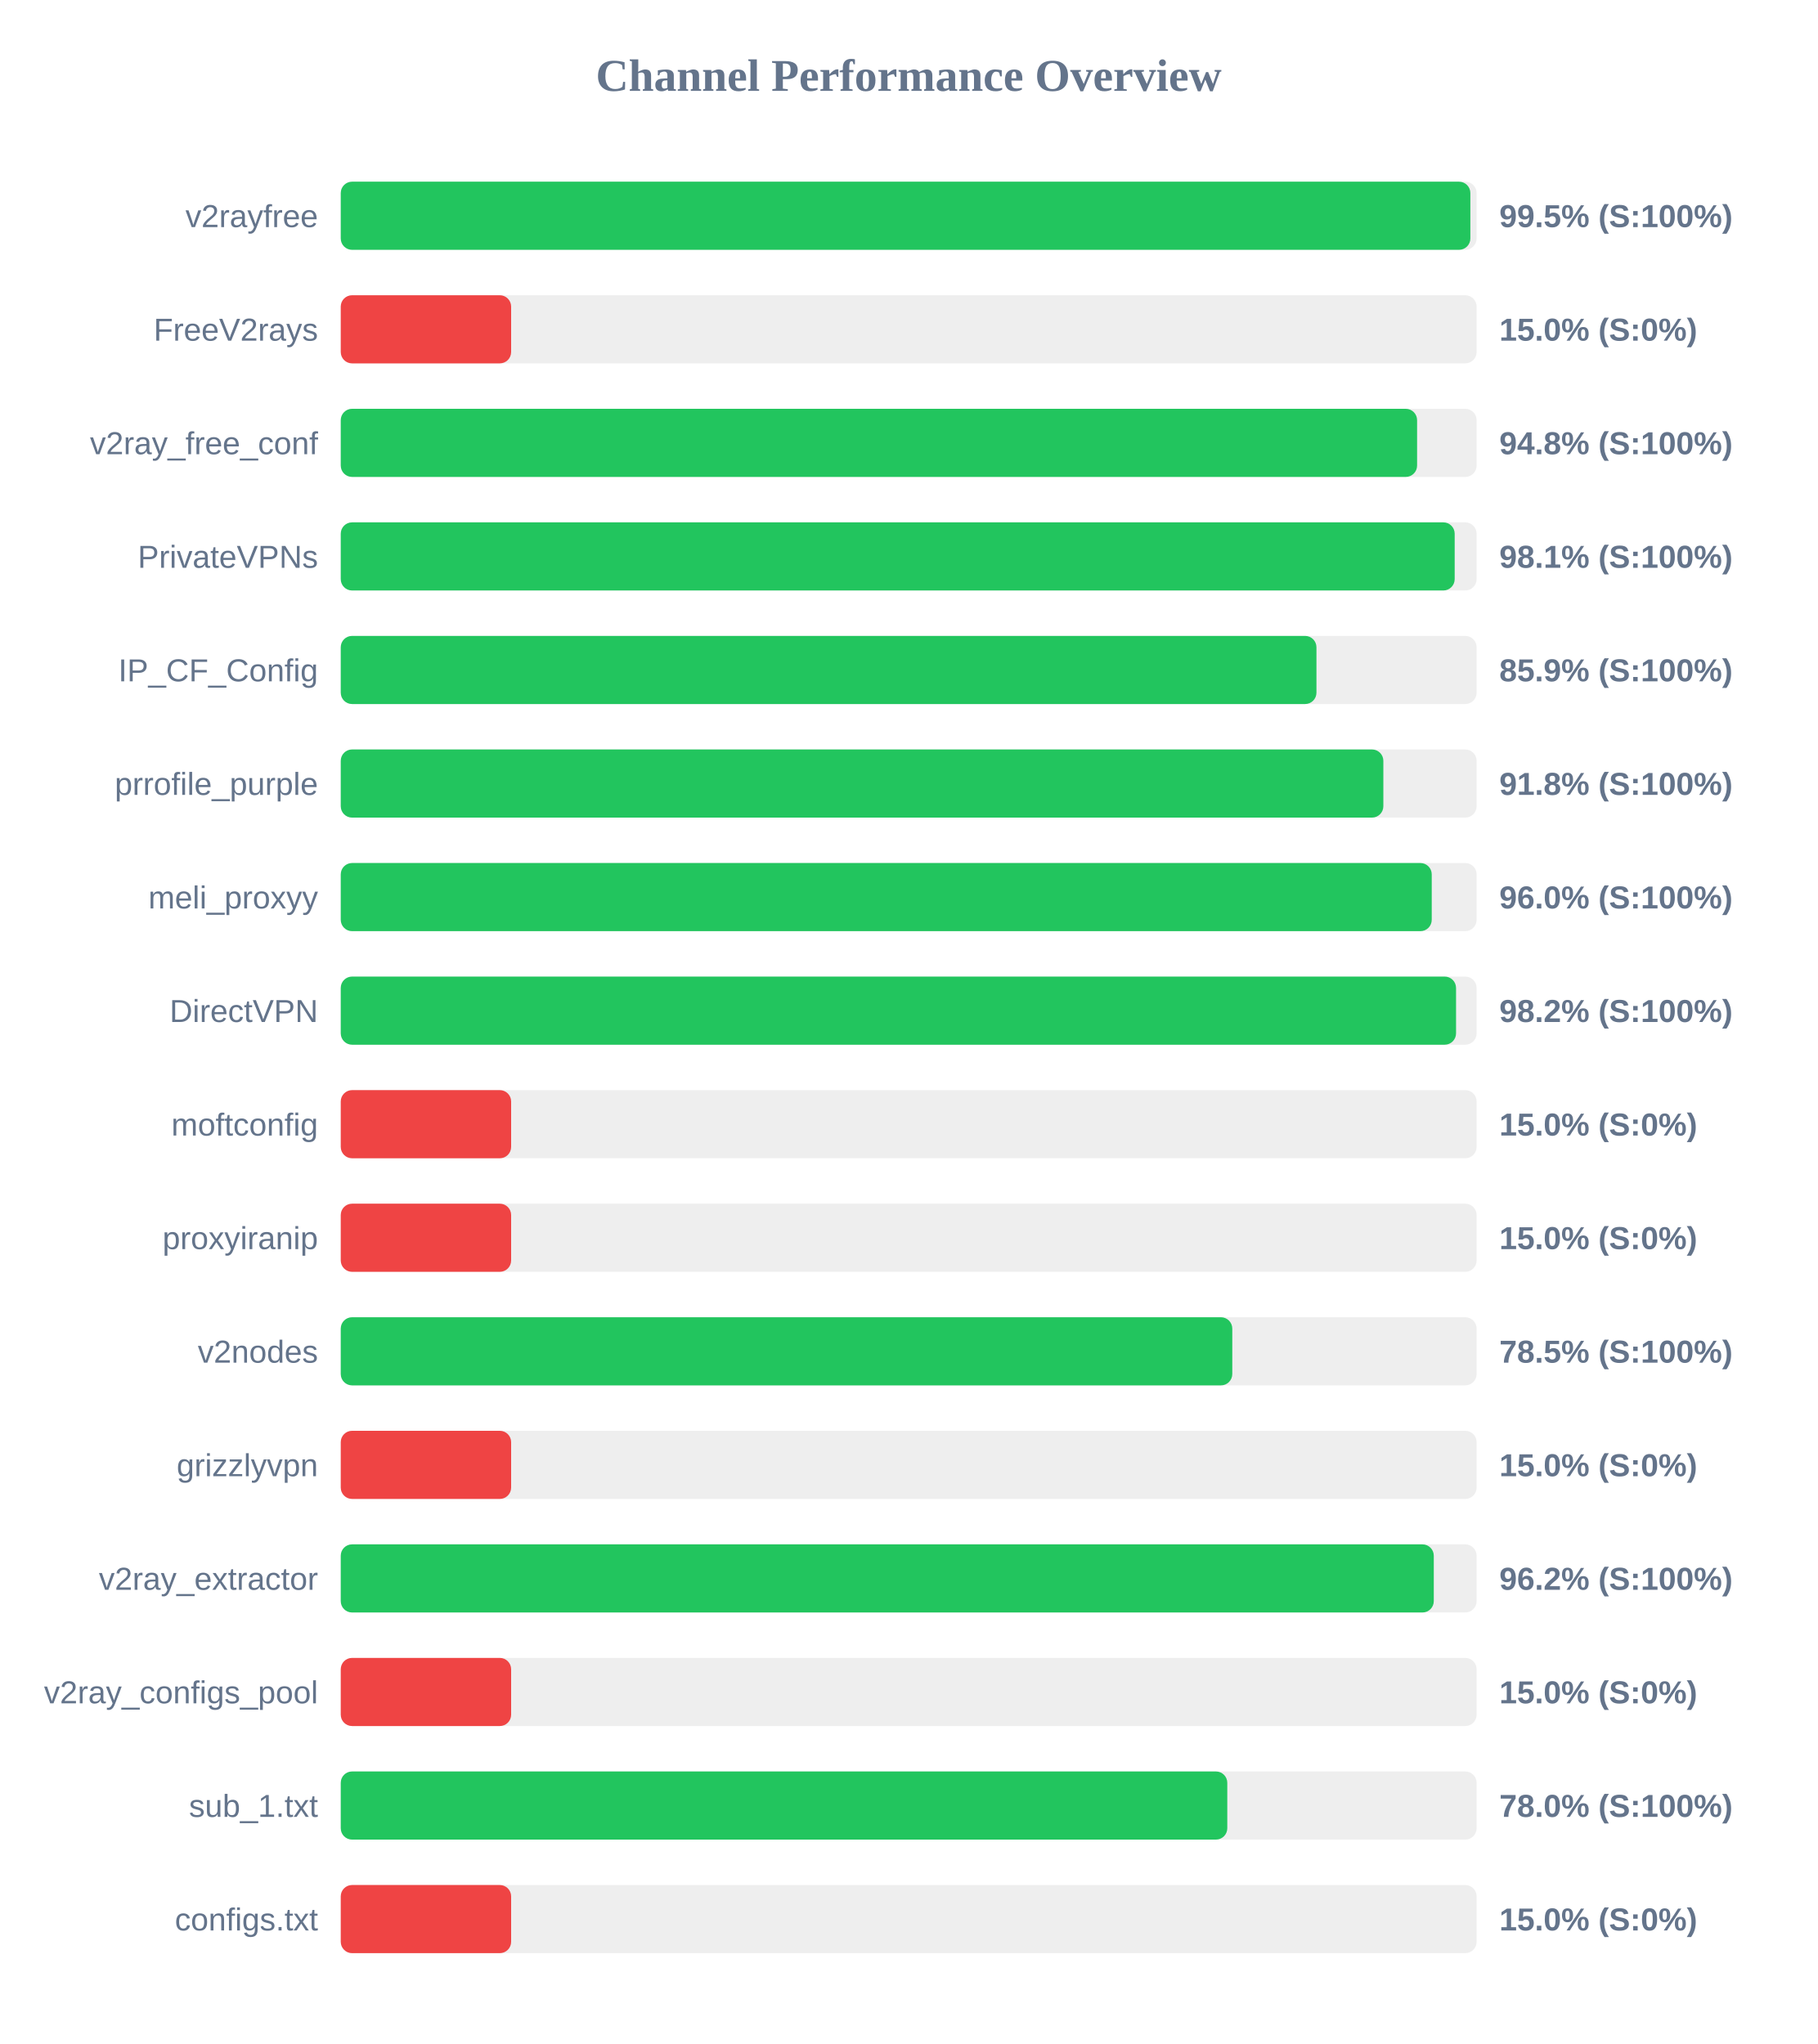
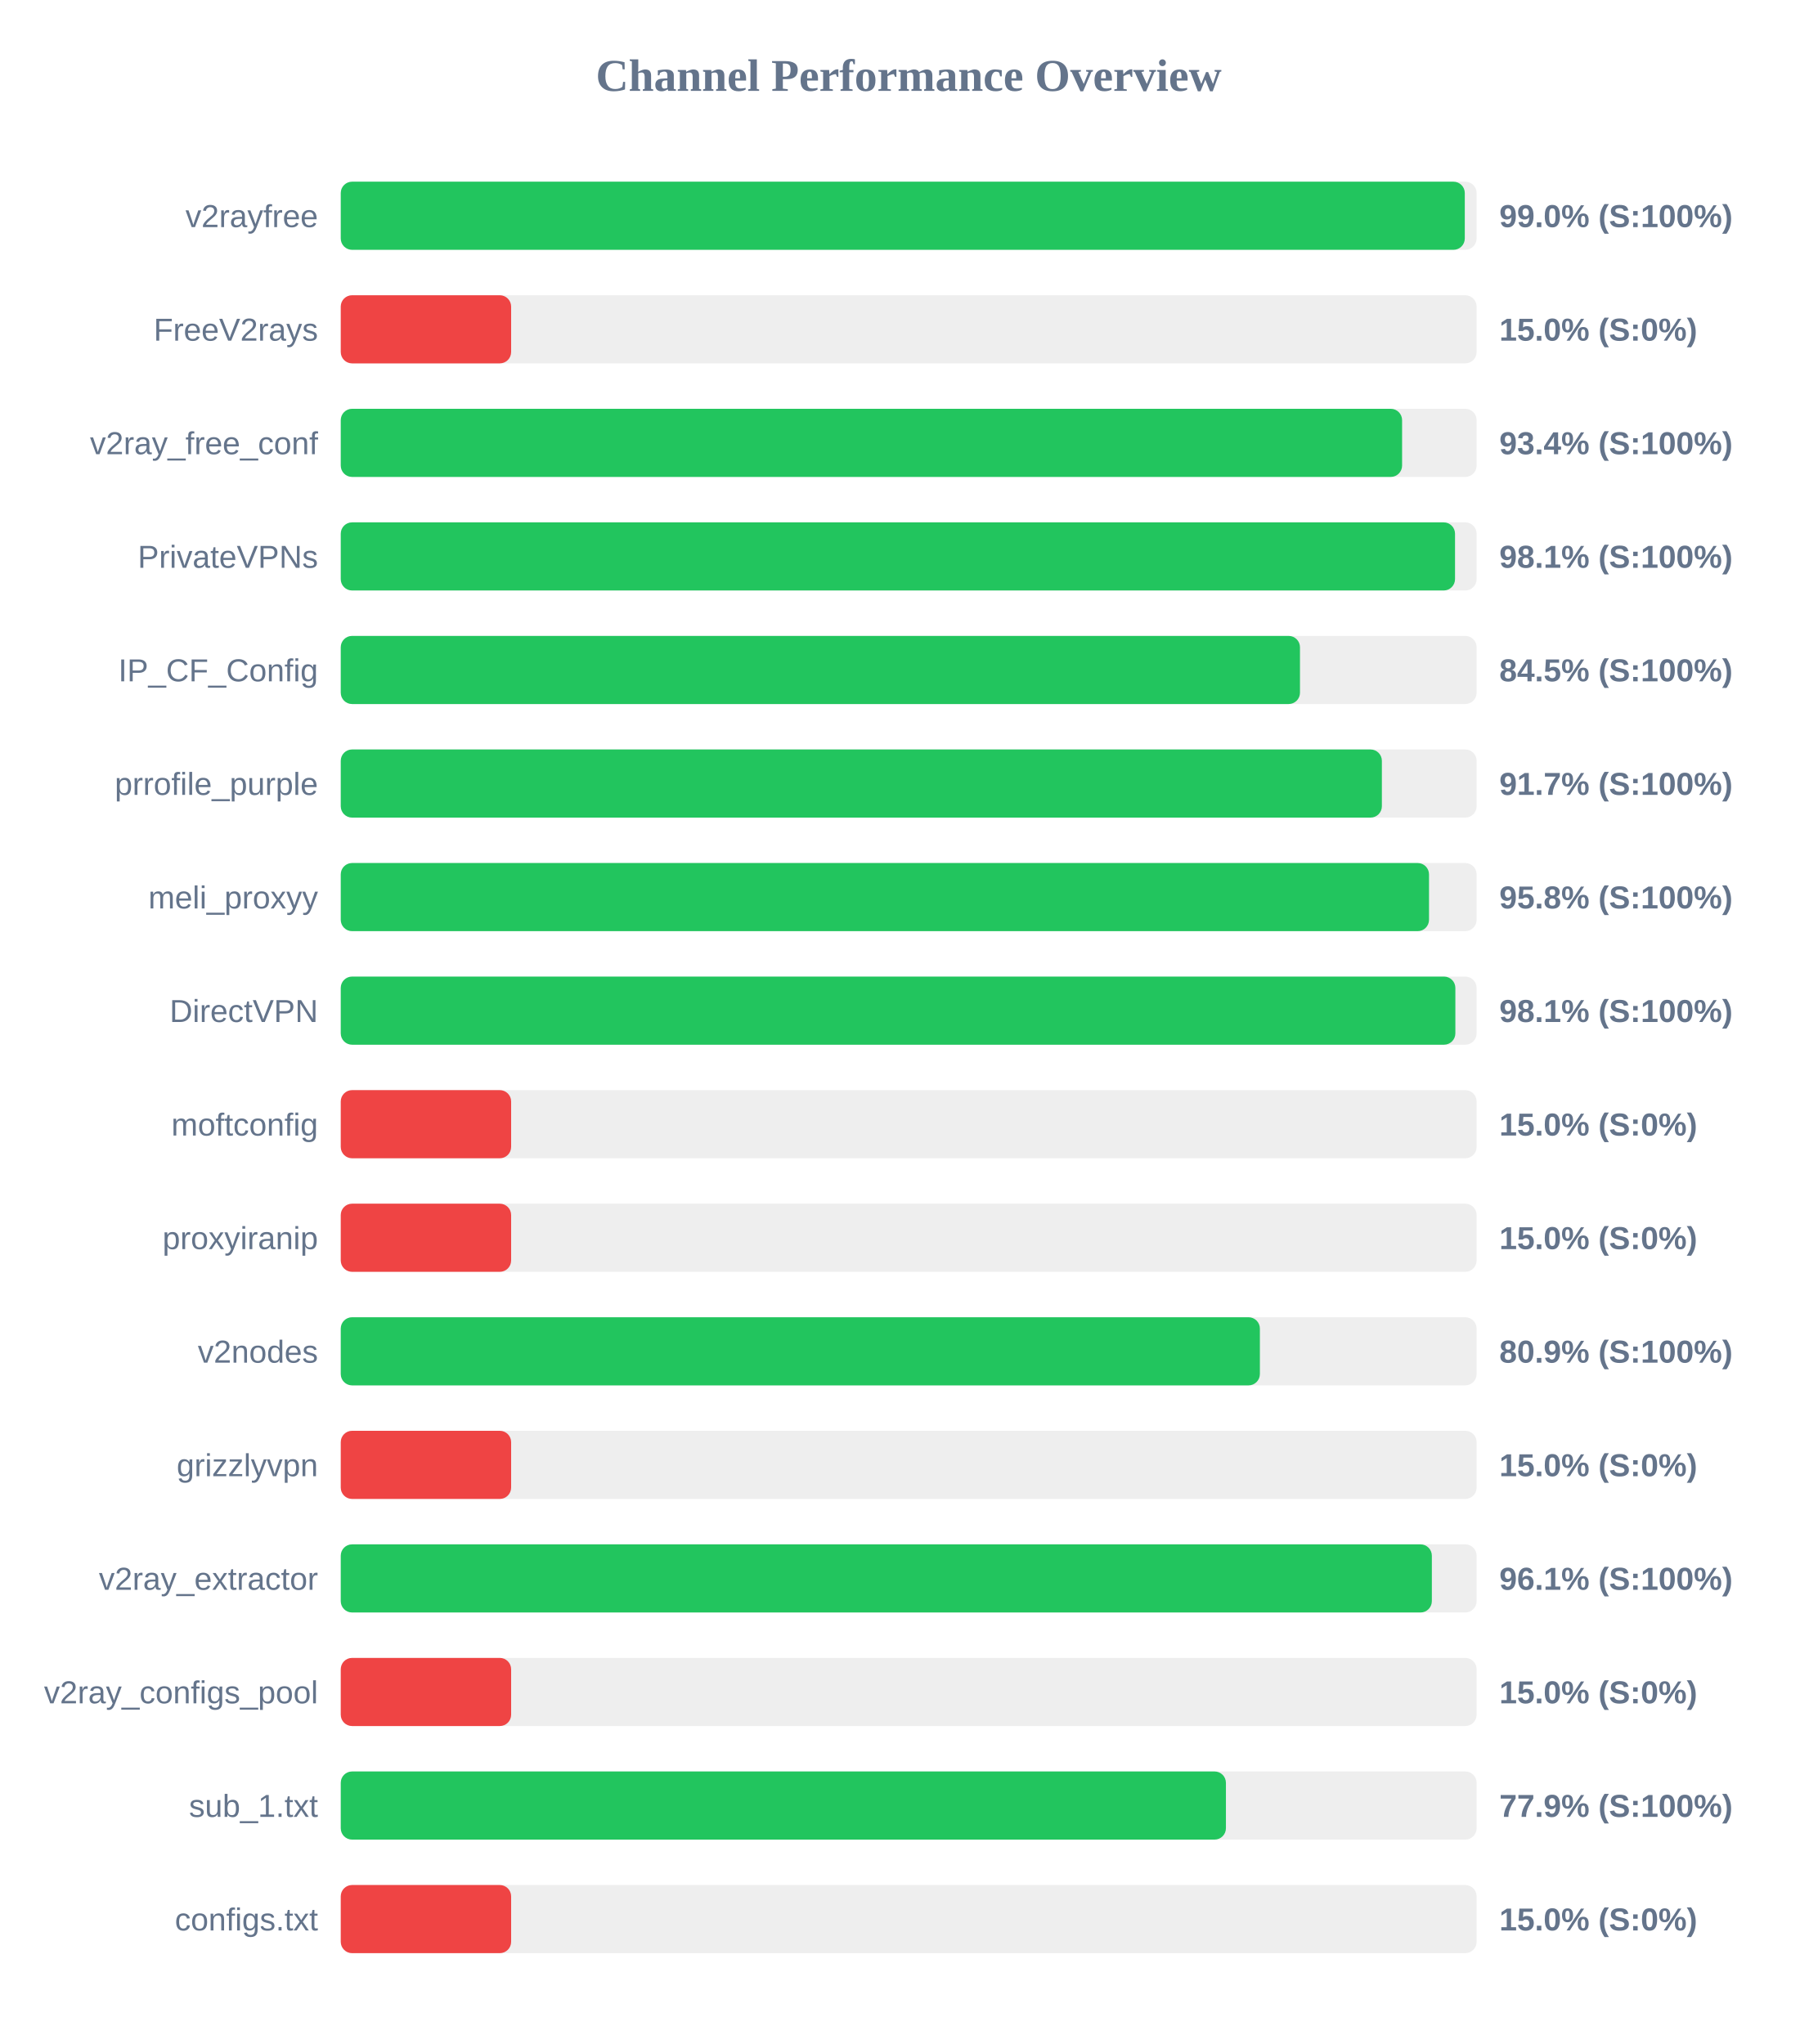
<svg xmlns="http://www.w3.org/2000/svg" width="800" height="900" version="1.1">
  <style>
        .row { font: 14px Arial; fill: #64748b; }
        .score { font: bold 14px Arial; fill: #64748b; }
    </style>
  <text x="400" y="40" text-anchor="middle" font-size="20px" font-weight="bold" fill="#64748b">Channel Performance Overview</text>
  <rect x="150" y="80" width="500" height="30" fill="#eee" rx="5" />
-   <rect x="150" y="80" width="497.25" height="30" fill="#22c55e" rx="5" />
+   <rect x="150" y="80" width="494.8" height="30" fill="#22c55e" rx="5" />
  <text x="140" y="100" text-anchor="end" class="row">v2rayfree</text>
-   <text x="660" y="100" text-anchor="start" class="score">99.5% (S:100%)</text>
+   <text x="660" y="100" text-anchor="start" class="score">99.0% (S:100%)</text>
  <rect x="150" y="130" width="500" height="30" fill="#eee" rx="5" />
  <rect x="150" y="130" width="75.0" height="30" fill="#ef4444" rx="5" />
  <text x="140" y="150" text-anchor="end" class="row">FreeV2rays</text>
  <text x="660" y="150" text-anchor="start" class="score">15.0% (S:0%)</text>
  <rect x="150" y="180" width="500" height="30" fill="#eee" rx="5" />
-   <rect x="150" y="180" width="473.8" height="30" fill="#22c55e" rx="5" />
+   <rect x="150" y="180" width="467.2" height="30" fill="#22c55e" rx="5" />
  <text x="140" y="200" text-anchor="end" class="row">v2ray_free_conf</text>
-   <text x="660" y="200" text-anchor="start" class="score">94.8% (S:100%)</text>
+   <text x="660" y="200" text-anchor="start" class="score">93.4% (S:100%)</text>
  <rect x="150" y="230" width="500" height="30" fill="#eee" rx="5" />
-   <rect x="150" y="230" width="490.35" height="30" fill="#22c55e" rx="5" />
+   <rect x="150" y="230" width="490.5" height="30" fill="#22c55e" rx="5" />
  <text x="140" y="250" text-anchor="end" class="row">PrivateVPNs</text>
  <text x="660" y="250" text-anchor="start" class="score">98.1% (S:100%)</text>
  <rect x="150" y="280" width="500" height="30" fill="#eee" rx="5" />
-   <rect x="150" y="280" width="429.5" height="30" fill="#22c55e" rx="5" />
+   <rect x="150" y="280" width="422.25" height="30" fill="#22c55e" rx="5" />
  <text x="140" y="300" text-anchor="end" class="row">IP_CF_Config</text>
-   <text x="660" y="300" text-anchor="start" class="score">85.9% (S:100%)</text>
+   <text x="660" y="300" text-anchor="start" class="score">84.5% (S:100%)</text>
  <rect x="150" y="330" width="500" height="30" fill="#eee" rx="5" />
-   <rect x="150" y="330" width="458.95" height="30" fill="#22c55e" rx="5" />
+   <rect x="150" y="330" width="458.3" height="30" fill="#22c55e" rx="5" />
  <text x="140" y="350" text-anchor="end" class="row">prrofile_purple</text>
-   <text x="660" y="350" text-anchor="start" class="score">91.8% (S:100%)</text>
+   <text x="660" y="350" text-anchor="start" class="score">91.7% (S:100%)</text>
  <rect x="150" y="380" width="500" height="30" fill="#eee" rx="5" />
-   <rect x="150" y="380" width="480.25" height="30" fill="#22c55e" rx="5" />
+   <rect x="150" y="380" width="479.05" height="30" fill="#22c55e" rx="5" />
  <text x="140" y="400" text-anchor="end" class="row">meli_proxyy</text>
-   <text x="660" y="400" text-anchor="start" class="score">96.0% (S:100%)</text>
+   <text x="660" y="400" text-anchor="start" class="score">95.8% (S:100%)</text>
  <rect x="150" y="430" width="500" height="30" fill="#eee" rx="5" />
-   <rect x="150" y="430" width="490.95" height="30" fill="#22c55e" rx="5" />
+   <rect x="150" y="430" width="490.65" height="30" fill="#22c55e" rx="5" />
  <text x="140" y="450" text-anchor="end" class="row">DirectVPN</text>
-   <text x="660" y="450" text-anchor="start" class="score">98.2% (S:100%)</text>
+   <text x="660" y="450" text-anchor="start" class="score">98.1% (S:100%)</text>
  <rect x="150" y="480" width="500" height="30" fill="#eee" rx="5" />
  <rect x="150" y="480" width="75.0" height="30" fill="#ef4444" rx="5" />
  <text x="140" y="500" text-anchor="end" class="row">moftconfig</text>
  <text x="660" y="500" text-anchor="start" class="score">15.0% (S:0%)</text>
  <rect x="150" y="530" width="500" height="30" fill="#eee" rx="5" />
  <rect x="150" y="530" width="75.0" height="30" fill="#ef4444" rx="5" />
  <text x="140" y="550" text-anchor="end" class="row">proxyiranip</text>
  <text x="660" y="550" text-anchor="start" class="score">15.0% (S:0%)</text>
  <rect x="150" y="580" width="500" height="30" fill="#eee" rx="5" />
-   <rect x="150" y="580" width="392.45" height="30" fill="#22c55e" rx="5" />
+   <rect x="150" y="580" width="404.6" height="30" fill="#22c55e" rx="5" />
  <text x="140" y="600" text-anchor="end" class="row">v2nodes</text>
-   <text x="660" y="600" text-anchor="start" class="score">78.5% (S:100%)</text>
+   <text x="660" y="600" text-anchor="start" class="score">80.9% (S:100%)</text>
  <rect x="150" y="630" width="500" height="30" fill="#eee" rx="5" />
  <rect x="150" y="630" width="75.0" height="30" fill="#ef4444" rx="5" />
  <text x="140" y="650" text-anchor="end" class="row">grizzlyvpn</text>
  <text x="660" y="650" text-anchor="start" class="score">15.0% (S:0%)</text>
  <rect x="150" y="680" width="500" height="30" fill="#eee" rx="5" />
-   <rect x="150" y="680" width="481.15" height="30" fill="#22c55e" rx="5" />
+   <rect x="150" y="680" width="480.3" height="30" fill="#22c55e" rx="5" />
  <text x="140" y="700" text-anchor="end" class="row">v2ray_extractor</text>
-   <text x="660" y="700" text-anchor="start" class="score">96.2% (S:100%)</text>
+   <text x="660" y="700" text-anchor="start" class="score">96.1% (S:100%)</text>
  <rect x="150" y="730" width="500" height="30" fill="#eee" rx="5" />
  <rect x="150" y="730" width="75.0" height="30" fill="#ef4444" rx="5" />
  <text x="140" y="750" text-anchor="end" class="row">v2ray_configs_pool</text>
  <text x="660" y="750" text-anchor="start" class="score">15.0% (S:0%)</text>
  <rect x="150" y="780" width="500" height="30" fill="#eee" rx="5" />
-   <rect x="150" y="780" width="390.25" height="30" fill="#22c55e" rx="5" />
+   <rect x="150" y="780" width="389.65" height="30" fill="#22c55e" rx="5" />
  <text x="140" y="800" text-anchor="end" class="row">sub_1.txt</text>
-   <text x="660" y="800" text-anchor="start" class="score">78.0% (S:100%)</text>
+   <text x="660" y="800" text-anchor="start" class="score">77.9% (S:100%)</text>
  <rect x="150" y="830" width="500" height="30" fill="#eee" rx="5" />
  <rect x="150" y="830" width="75.0" height="30" fill="#ef4444" rx="5" />
  <text x="140" y="850" text-anchor="end" class="row">configs.txt</text>
  <text x="660" y="850" text-anchor="start" class="score">15.0% (S:0%)</text>
</svg>
